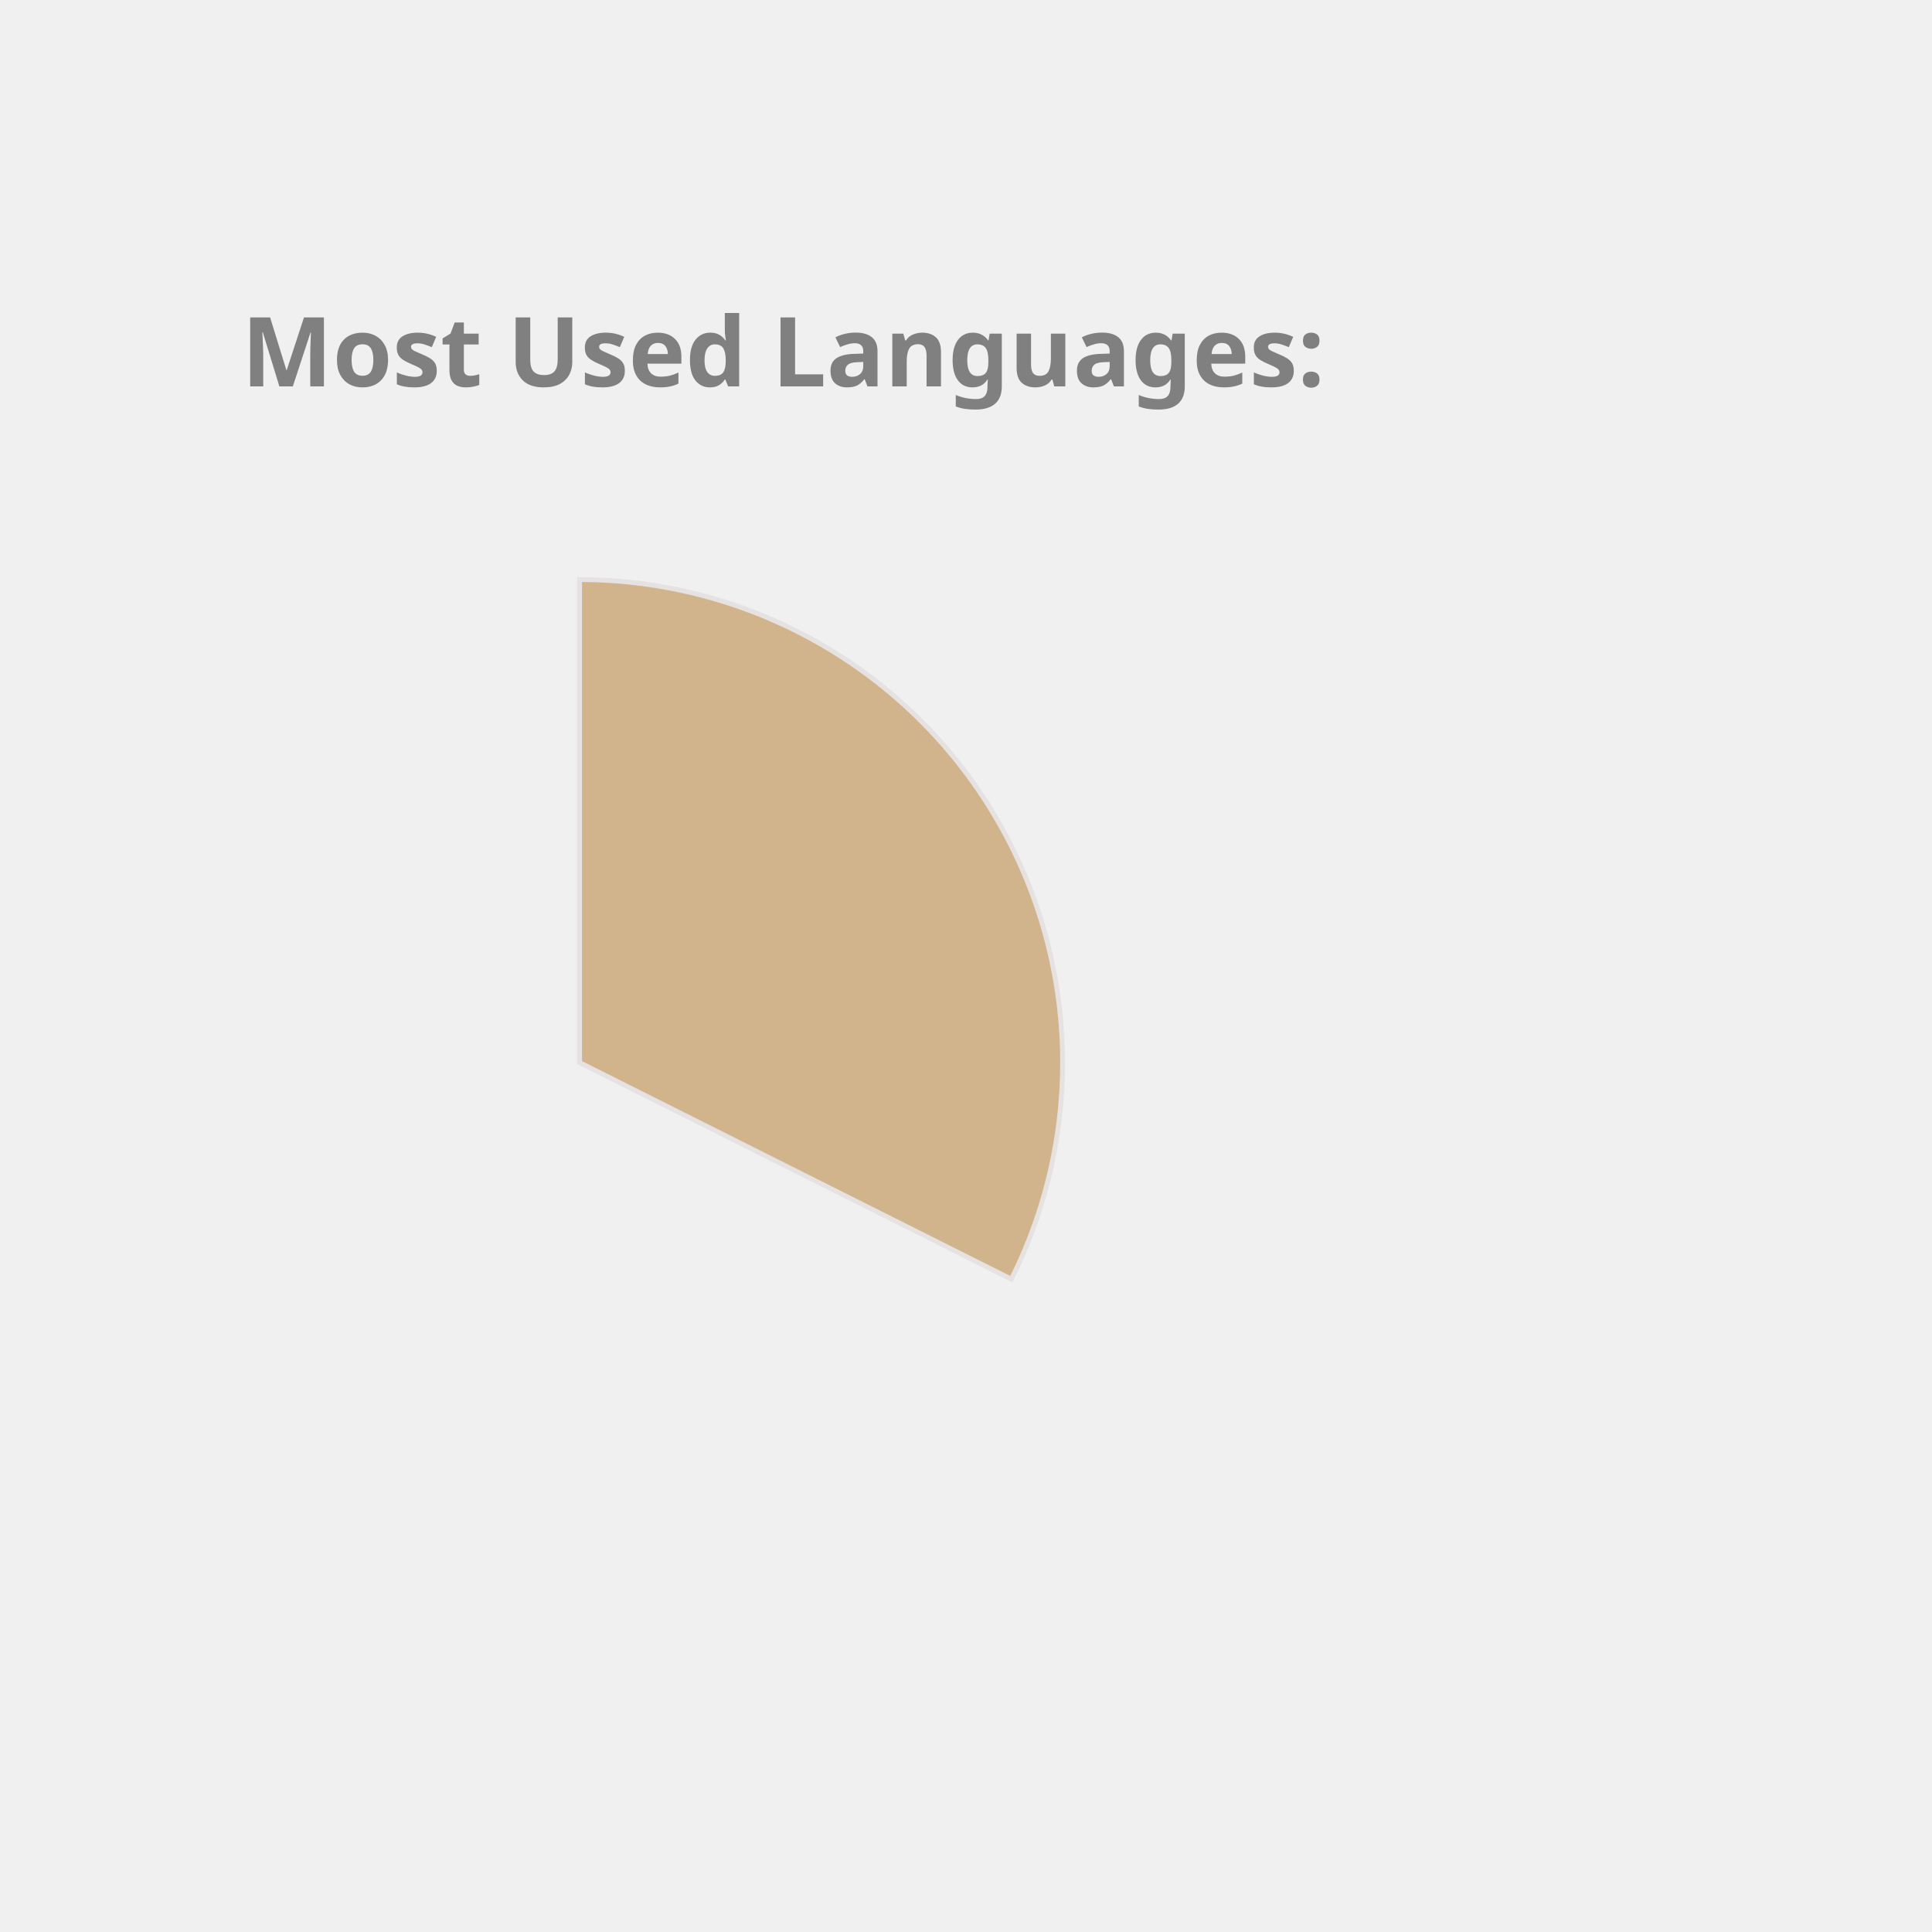
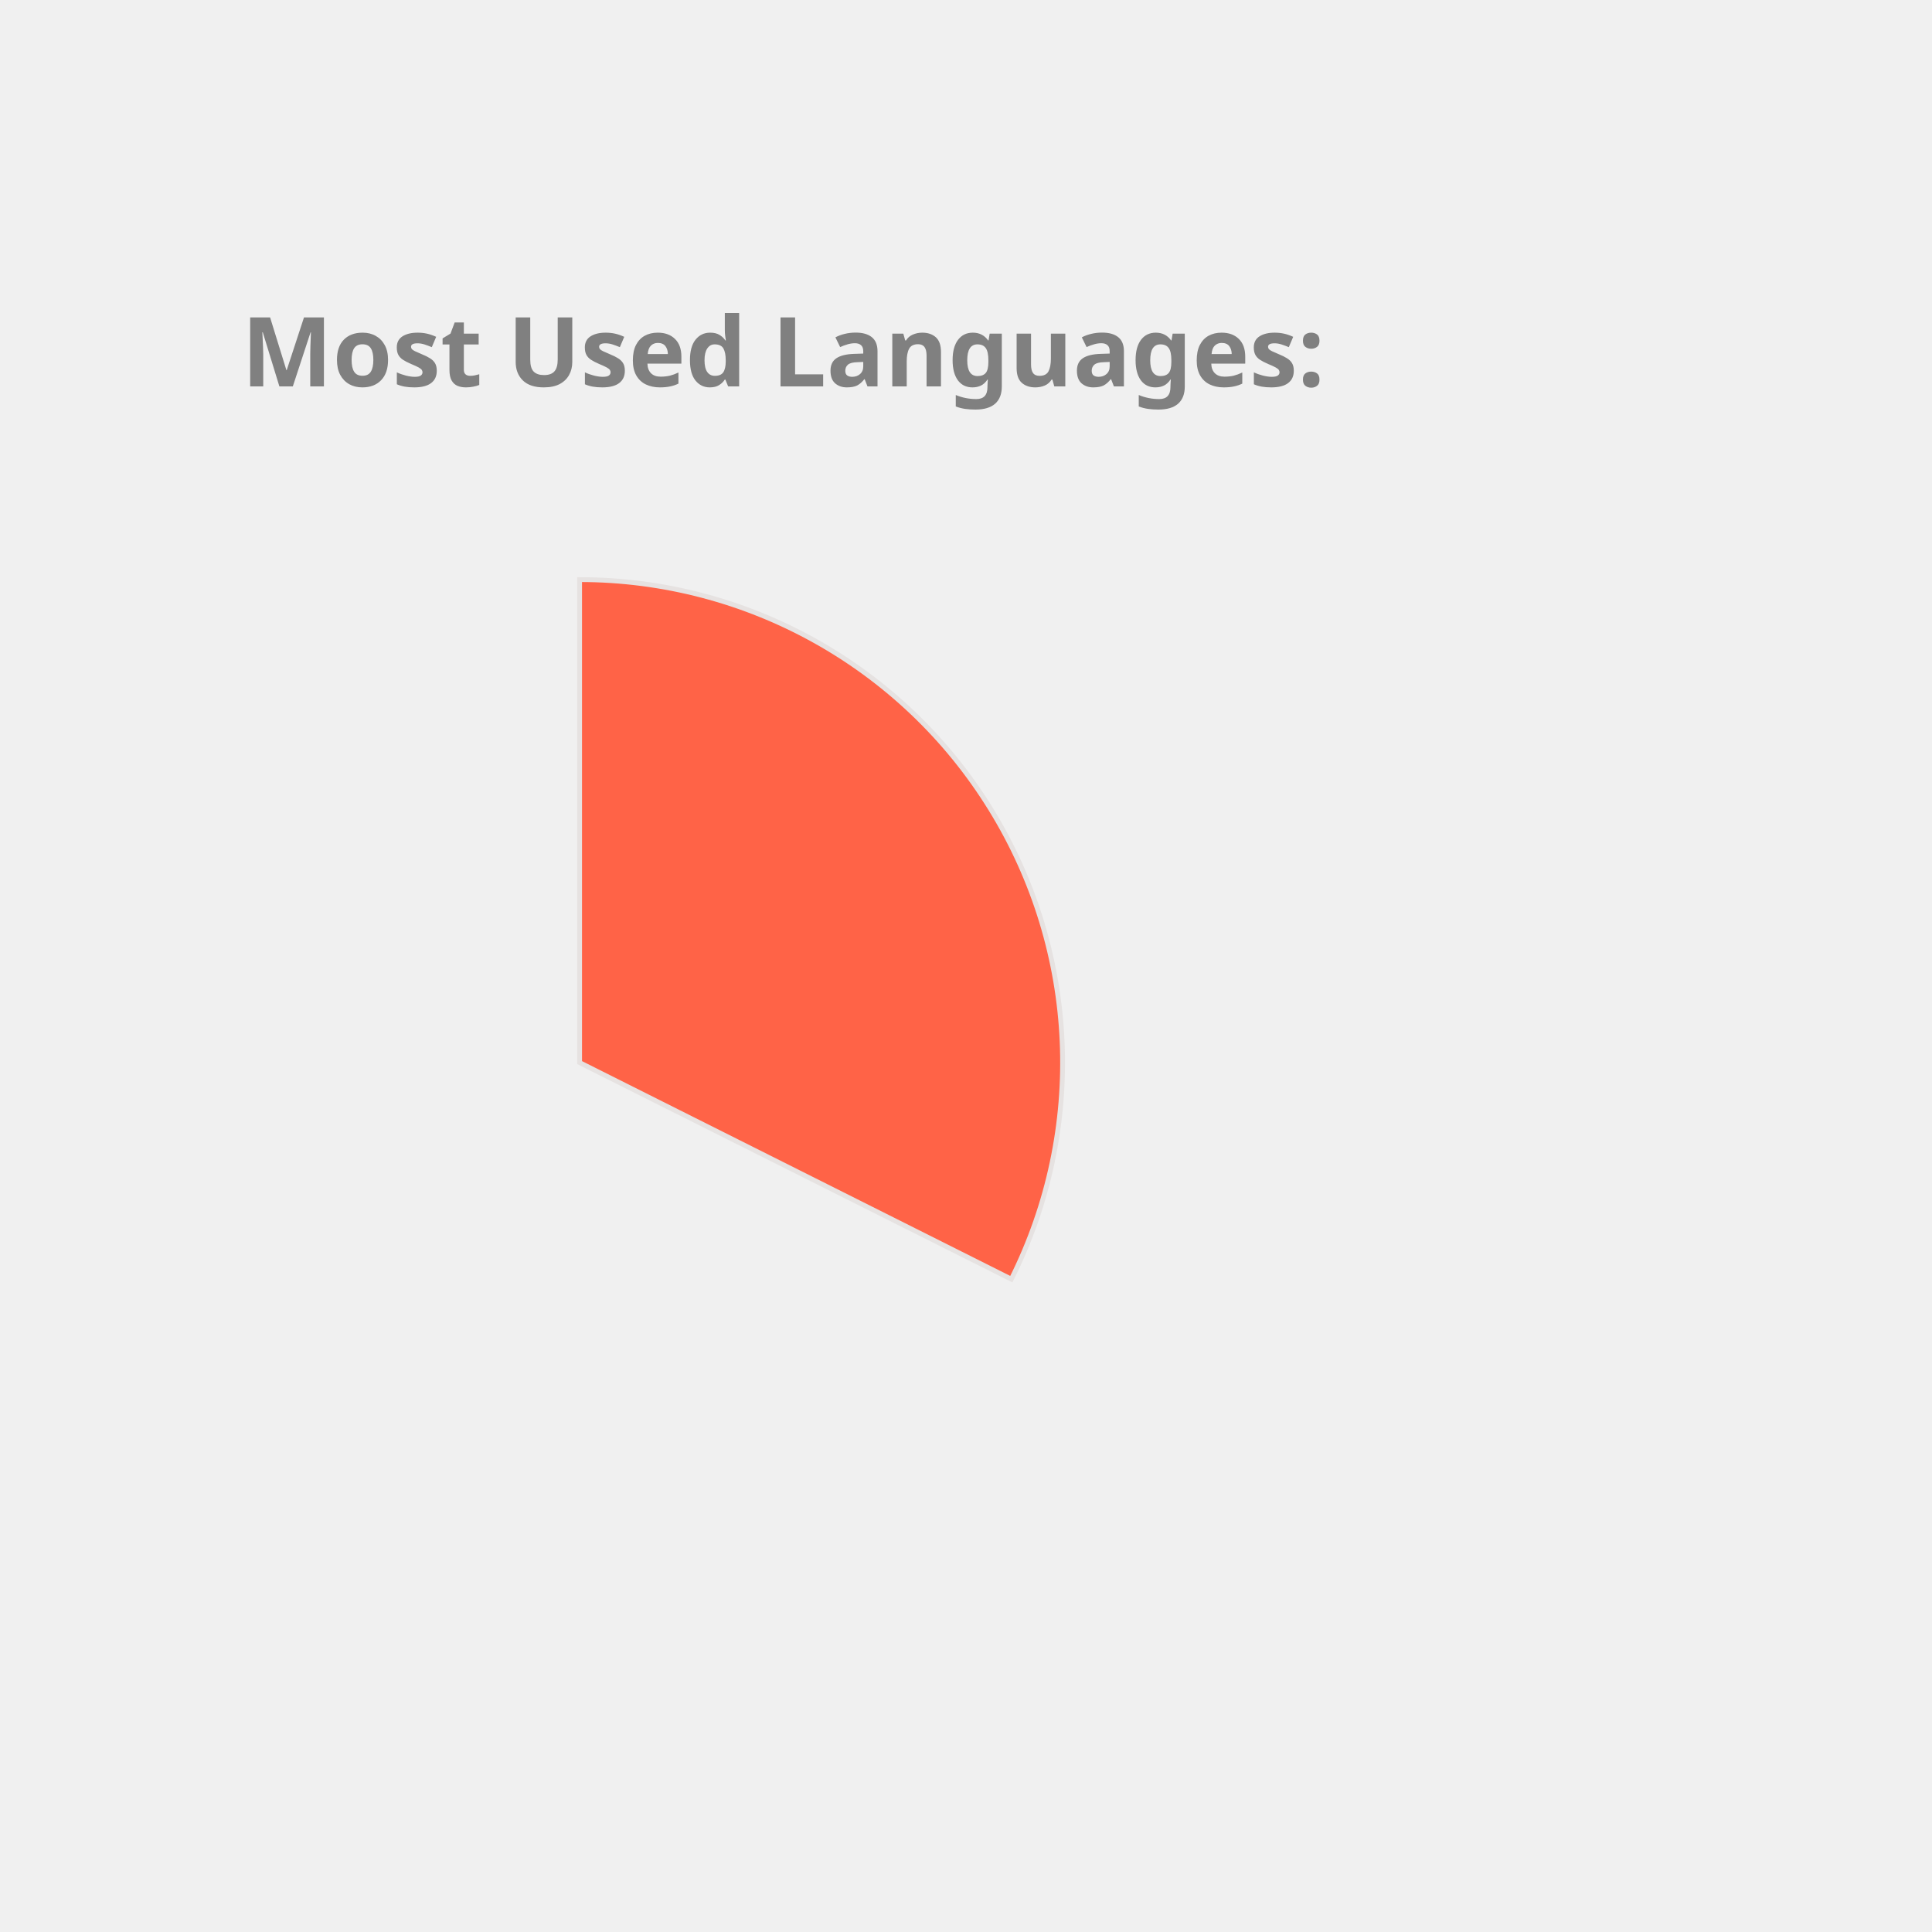
<svg xmlns="http://www.w3.org/2000/svg" height="350px" width="350px" viewBox="0 0 400 400">
  <style> 
        .label {
                font: bold 20px sans-serif;
                color: #404040;
                -webkit-text-stroke: 1px white;
        }

        path {
                stroke: #E6E2E1;
                stroke-width: 1px;
                transform: translate(60px, 100px);
        }

        .path_1 {
                animation: fadeIn 5s linear forwards;
        }

        .path_2 {
                transform: scale(0);
                animation: fadeIn 5s linear forwards 5s;
        }


        
        .path_3 {
                transform: scale(0);
                animation: fadeIn 5s linear forwards 10s;
        }


        .path_4 {
                transform: scale(0);
                animation: fadeIn 5s linear forwards 15s;
        }

        .path_5 {
                transform: scale(0);
                animation: fadeIn 5s linear forwards 20s;
        }

        .path_6 {
                transform: scale(0);
                animation: fadeIn 5s linear forwards 25s;
        }

        .path_7 {
                transform: scale(0);
                animation: fadeIn 5s linear forwards 30s;
        }

        .path_8 {
                transform: scale(0);
                animation: fadeIn 5s linear forwards 35s;
        }

        .path_9 {
                transform: scale(0);
                animation: fadeIn 5s linear forwards 40s;
        }

        .path_10 {
                transform: scale(0);
                animation: fadeIn 5s linear forwards 45s;
        }

        @keyframes fadeIn {
                0% {                        
                        transform: translate(250px, 300px) rotate(0deg) scale(0);
                        
                }
                50% {
                        transform: translate(150px, 220px) rotate(180deg) scale(0.5);
                        
                }
                
                100% {
                        transform: translate(60px, 120px) rotate(360deg) scale(1);
                        
                }
        }
        .txt_1 {
                opacity: 0;
                animation: txtShow 5s linear forwards 0s;
        }

        .txt_2 {
                opacity: 0;
                animation: txtShow 5s linear forwards 5s;
        }

        .txt_3 {
                opacity: 0;
                animation: txtShow 5s linear forwards 10s;
        }

        .txt_4 {
                opacity: 0;
                animation: txtShow 5s linear forwards 15s;
        }

        .txt_5 {
                opacity: 0;
                animation: txtShow 5s linear forwards 20s;
        }

        .txt_6 {
                opacity: 0;
                animation: txtShow 5s linear forwards 25s;
        }

        .txt_7 {
                opacity: 0;
                animation: txtShow 5s linear forwards 30s;
        }

        .txt_8 {
                opacity: 0;
                animation: txtShow 5s linear forwards 35s;
        }

        .txt_9 {
                opacity: 0;
                animation: txtShow 5s linear forwards 40s;
        }

        .txt_10 {
                opacity: 0;
                animation: txtShow 5s linear forwards 45s;
        }

        @keyframes txtShow {
                0% {                        
                        opacity: 0;
                        transform: translate(0px, 0px) scale(0);
                }
                100% {
                        opacity: 1;
                        transform: translate(0px, 0px) scale(1);
                        
                }
        }
</style>
-   <path class="path_1" d="M 60,120 L 60,20 A 100,100 0 0 1 149.384,164.838 Z" fill="Tan" stroke="#fff" stroke-width="2" />
-   <text class="txt_1" x="260" y="150" fill="Tan" stroke="Tan" stroke-width="1">TypeScript</text>
-   <path class="path_2" d="M 60,120 L 149.384,164.838 A 100,100 0 0 1 -7.069,194.174 Z" fill="IndianRed" stroke="#fff" stroke-width="2" />
-   <text class="txt_2" x="260" y="170" fill="IndianRed" stroke="IndianRed" stroke-width="1">Java</text>
-   <path class="path_3" d="M 60,120 L -7.069,194.174 A 100,100 0 0 1 -36.538,93.916 Z" fill="MediumTurquoise" stroke="#fff" stroke-width="2" />
-   <text class="txt_3" x="260" y="190" fill="MediumTurquoise" stroke="MediumTurquoise" stroke-width="1">JavaScript</text>
-   <path class="path_4" d="M 60,120 L -36.538,93.916 A 100,100 0 0 1 -27.326,71.275 Z" fill="CornflowerBlue" stroke="#fff" stroke-width="2" />
-   <text class="txt_4" x="260" y="210" fill="CornflowerBlue" stroke="CornflowerBlue" stroke-width="1">HTML</text>
-   <path class="path_5" d="M 60,120 L -27.326,71.275 A 100,100 0 0 1 -13.326,52.005 Z" fill="RoyalBlue" stroke="#fff" stroke-width="2" />
-   <text class="txt_5" x="260" y="230" fill="RoyalBlue" stroke="RoyalBlue" stroke-width="1">CSS</text>
-   <path class="path_6" d="M 60,120 L -13.326,52.005 A 100,100 0 0 1 1.221,39.098 Z" fill="Gold" stroke="#fff" stroke-width="2" />
-   <text class="txt_6" x="260" y="250" fill="Gold" stroke="Gold" stroke-width="1">Sass</text>
-   <path class="path_7" d="M 60,120 L 1.221,39.098 A 100,100 0 0 1 16.288,30.059 Z" fill="MediumSlateBlue" stroke="#fff" stroke-width="2" />
-   <text class="txt_7" x="260" y="270" fill="MediumSlateBlue" stroke="MediumSlateBlue" stroke-width="1">MATLAB</text>
-   <path class="path_8" d="M 60,120 L 16.288,30.059 A 100,100 0 0 1 24.947,26.345 Z" fill="Crimson" stroke="#fff" stroke-width="2" />
-   <text class="txt_8" x="260" y="290" fill="Crimson" stroke="Crimson" stroke-width="1">C++</text>
-   <path class="path_9" d="M 60,120 L 24.947,26.345 A 100,100 0 0 1 32.101,23.971 Z" fill="MediumAquaMarine" stroke="#fff" stroke-width="2" />
-   <text class="txt_9" x="260" y="310" fill="MediumAquaMarine" stroke="MediumAquaMarine" stroke-width="1">Python</text>
+   <path class="path_1" d="M 60,120 L 60,20 A 100,100 0 0 1 149.384,164.838 Z" fill="Tomato" stroke="#fff" stroke-width="2" />
+   <text class="txt_1" x="260" y="150" fill="Tomato" stroke="Tomato" stroke-width="1">TypeScript</text>
+   <path class="path_2" d="M 60,120 L 149.384,164.838 A 100,100 0 0 1 -7.069,194.174 Z" fill="RosyBrown" stroke="#fff" stroke-width="2" />
+   <text class="txt_2" x="260" y="170" fill="RosyBrown" stroke="RosyBrown" stroke-width="1">Java</text>
+   <path class="path_3" d="M 60,120 L -7.069,194.174 A 100,100 0 0 1 -36.538,93.916 Z" fill="Gold" stroke="#fff" stroke-width="2" />
+   <text class="txt_3" x="260" y="190" fill="Gold" stroke="Gold" stroke-width="1">JavaScript</text>
+   <path class="path_4" d="M 60,120 L -36.538,93.916 A 100,100 0 0 1 -27.326,71.275 Z" fill="DodgerBlue" stroke="#fff" stroke-width="2" />
+   <text class="txt_4" x="260" y="210" fill="DodgerBlue" stroke="DodgerBlue" stroke-width="1">HTML</text>
+   <path class="path_5" d="M 60,120 L -27.326,71.275 A 100,100 0 0 1 -13.326,52.005 Z" fill="LightSeaGreen" stroke="#fff" stroke-width="2" />
+   <text class="txt_5" x="260" y="230" fill="LightSeaGreen" stroke="LightSeaGreen" stroke-width="1">CSS</text>
+   <path class="path_6" d="M 60,120 L -13.326,52.005 A 100,100 0 0 1 1.221,39.098 Z" fill="Pink" stroke="#fff" stroke-width="2" />
+   <text class="txt_6" x="260" y="250" fill="Pink" stroke="Pink" stroke-width="1">Sass</text>
+   <path class="path_7" d="M 60,120 L 1.221,39.098 A 100,100 0 0 1 16.288,30.059 Z" fill="Orchid" stroke="#fff" stroke-width="2" />
+   <text class="txt_7" x="260" y="270" fill="Orchid" stroke="Orchid" stroke-width="1">MATLAB</text>
+   <path class="path_8" d="M 60,120 L 16.288,30.059 A 100,100 0 0 1 24.947,26.345 Z" fill="CornflowerBlue" stroke="#fff" stroke-width="2" />
+   <text class="txt_8" x="260" y="290" fill="CornflowerBlue" stroke="CornflowerBlue" stroke-width="1">C++</text>
+   <path class="path_9" d="M 60,120 L 24.947,26.345 A 100,100 0 0 1 32.101,23.971 Z" fill="SteelBlue" stroke="#fff" stroke-width="2" />
+   <text class="txt_9" x="260" y="310" fill="SteelBlue" stroke="SteelBlue" stroke-width="1">Python</text>
  <path class="path_10" d="M 60,120 L 32.101,23.971 A 100,100 0 0 1 38.799,22.273 Z" fill="Chocolate" stroke="#fff" stroke-width="2" />
  <text class="txt_10" x="260" y="330" fill="Chocolate" stroke="Chocolate" stroke-width="1">Batchfile</text>
  <g class="label">
    <text x="50" y="80" fill="grey">Most Used Languages:</text>
  </g>
</svg>
